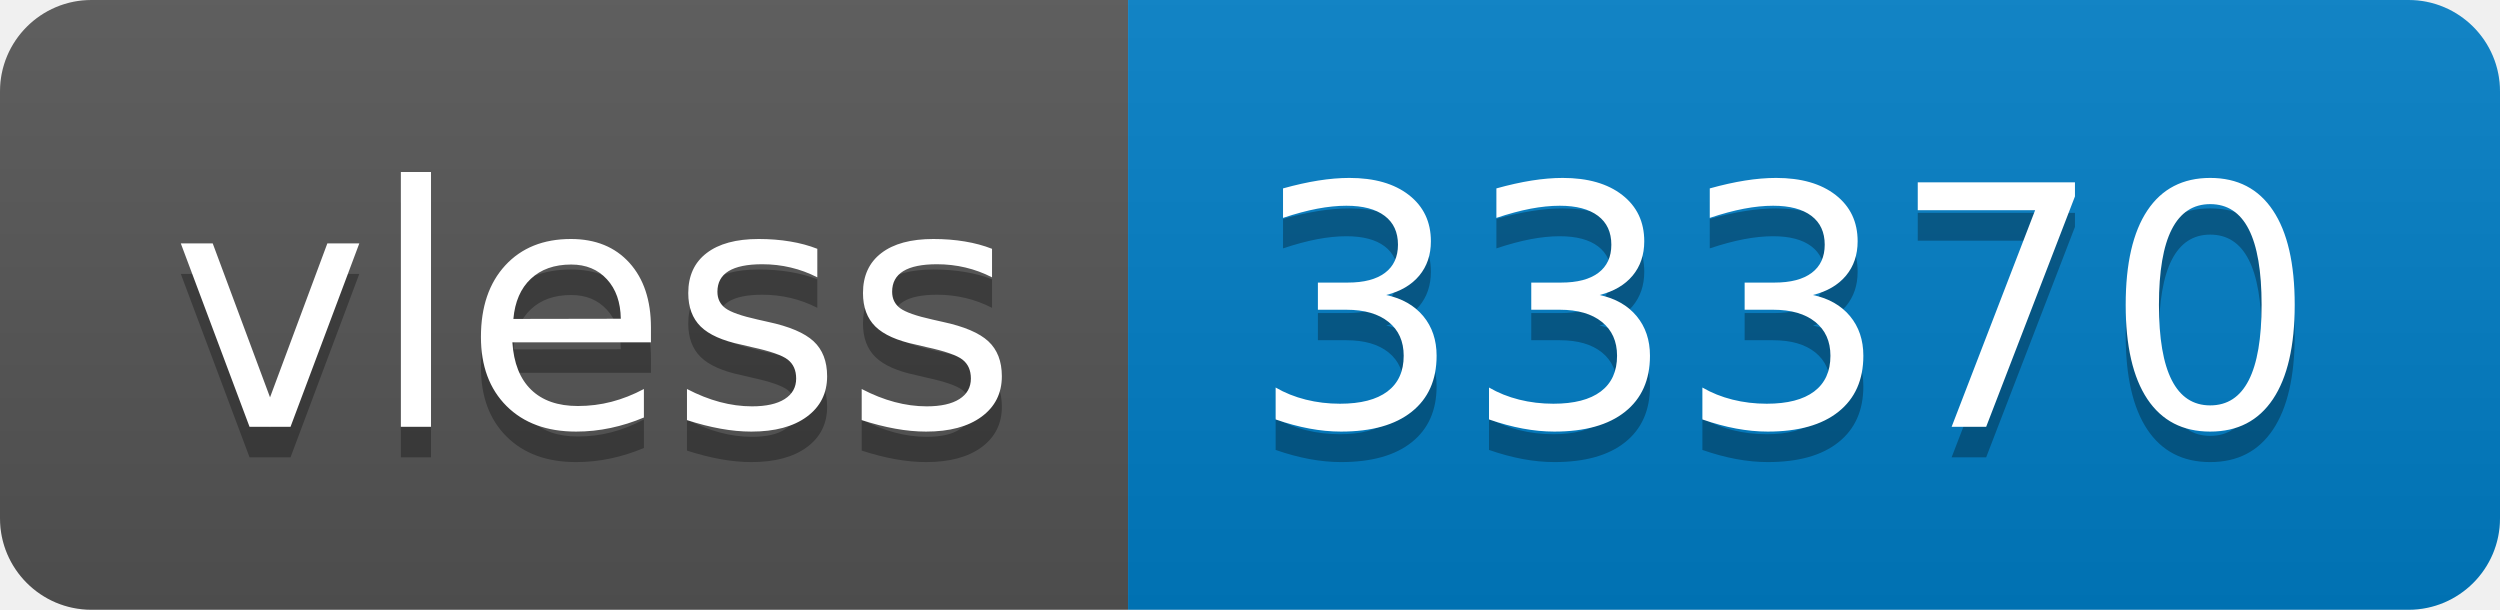
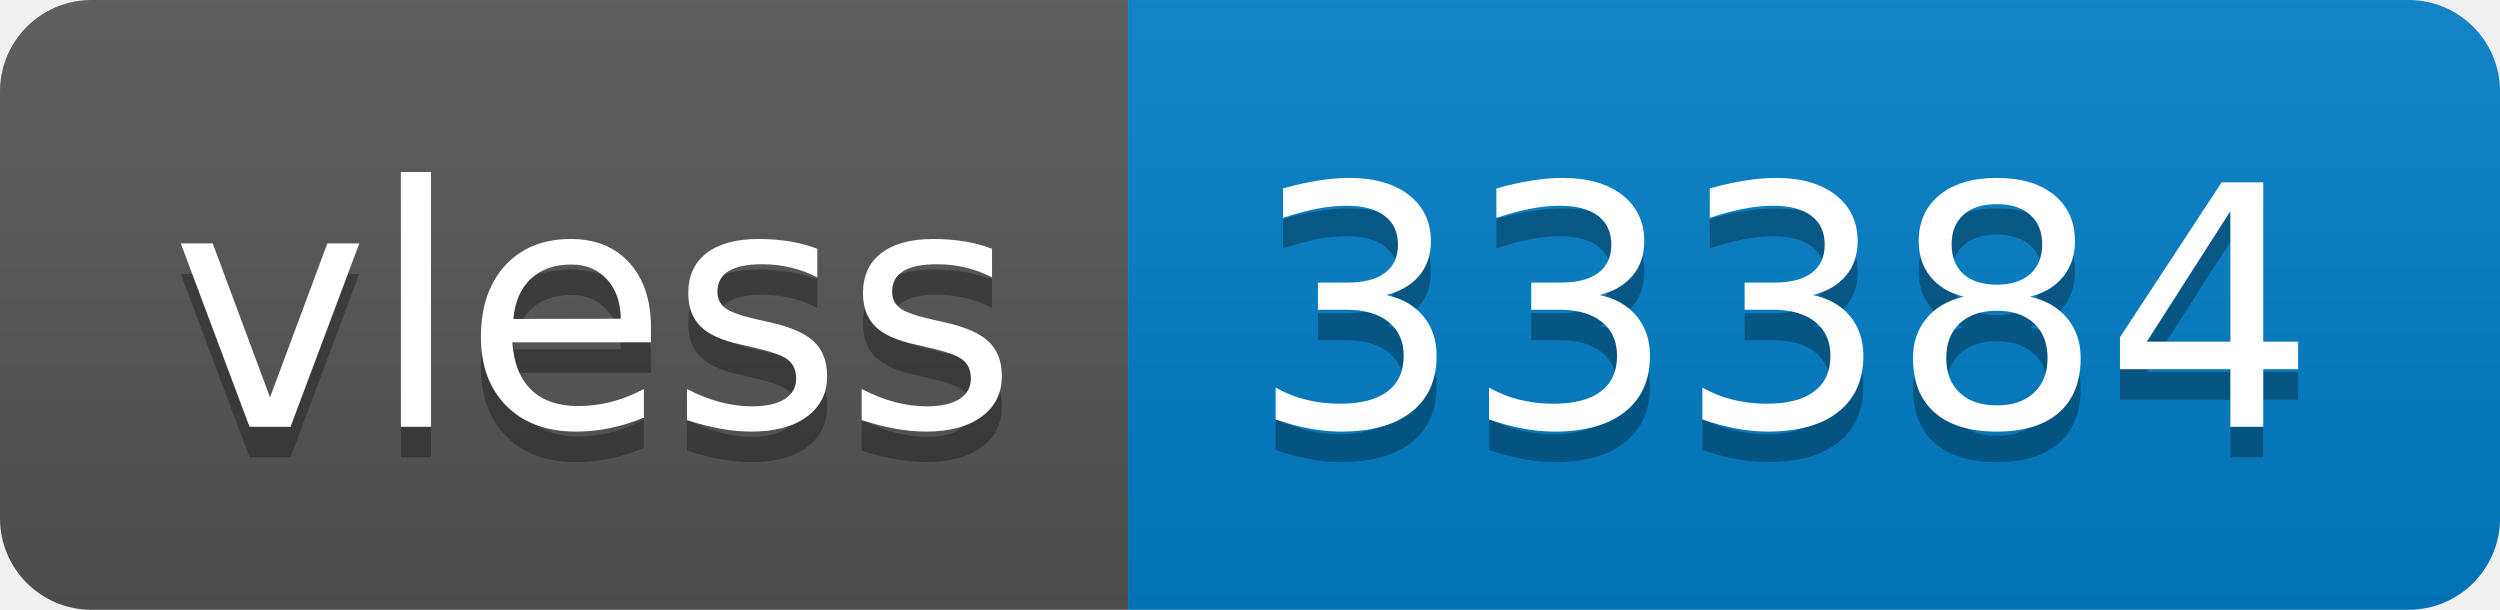
- <svg xmlns="http://www.w3.org/2000/svg" width="82" height="20" role="img" aria-label="vless: 33370">
+ <svg xmlns="http://www.w3.org/2000/svg" width="82" height="20" role="img" aria-label="vless: 33384">
  <linearGradient id="s" x2="0" y2="100%">
    <stop offset="0" stop-color="#bbb" stop-opacity=".1" />
    <stop offset="1" stop-opacity=".1" />
  </linearGradient>
  <clipPath id="r">
    <rect width="82" height="20" rx="3" fill="#fff" />
  </clipPath>
  <g clip-path="url(#r)">
    <rect width="37" height="20" fill="#555" />
    <rect x="37" width="45" height="20" fill="#007ec6" />
    <rect width="82" height="20" fill="url(#s)" />
  </g>
  <g fill="#fff" text-anchor="middle" font-family="Verdana,Geneva,DejaVu Sans,sans-serif" text-rendering="geometricPrecision" font-size="110">
    <text aria-hidden="true" x="195" y="150" fill="#010101" fill-opacity=".3" transform="scale(.1)" textLength="270">vless</text>
    <text x="195" y="140" transform="scale(.1)" fill="#fff" textLength="270">vless</text>
-     <text aria-hidden="true" x="585" y="150" fill="#010101" fill-opacity=".3" transform="scale(.1)" textLength="350">33370</text>
-     <text x="585" y="140" transform="scale(.1)" fill="#fff" textLength="350">33370</text>
+     <text aria-hidden="true" x="585" y="150" fill="#010101" fill-opacity=".3" transform="scale(.1)" textLength="350">33384</text>
+     <text x="585" y="140" transform="scale(.1)" fill="#fff" textLength="350">33384</text>
  </g>
</svg>
